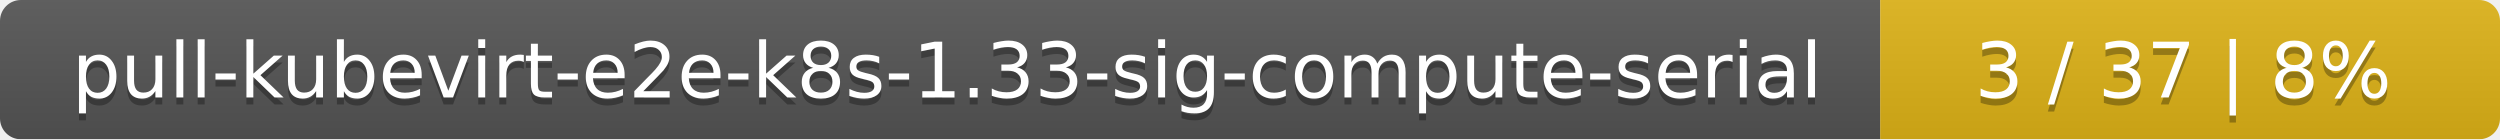
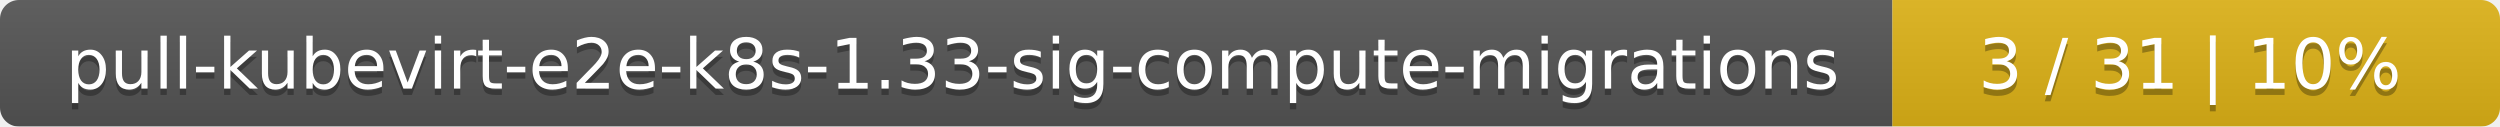
- <svg xmlns="http://www.w3.org/2000/svg" width="359" height="20">
+ <svg xmlns="http://www.w3.org/2000/svg" width="395" height="20">
  <linearGradient id="smooth" x2="0" y2="100%">
    <stop offset="0" stop-color="#bbb" stop-opacity=".1" />
    <stop offset="1" stop-opacity=".1" />
  </linearGradient>
  <mask id="round">
-     <rect width="359" height="20" rx="3" fill="#fff" />
+     <rect width="395" height="20" rx="3" fill="#fff" />
  </mask>
  <g mask="url(#round)">
-     <rect width="270" height="20" fill="#555" />
-     <rect x="270" width="89" height="20" fill="#dfb317" />
-     <rect width="359" height="20" fill="url(#smooth)" />
+     <rect width="299" height="20" fill="#555" />
+     <rect x="299" width="96" height="20" fill="#dfb317" />
+     <rect width="395" height="20" fill="url(#smooth)" />
  </g>
  <g fill="#fff" text-anchor="middle" font-family="DejaVu Sans,Verdana,Geneva,sans-serif" font-size="11">
-     <text x="136" y="15" fill="#010101" fill-opacity=".3">pull-kubevirt-e2e-k8s-1.33-sig-compute-serial</text>
-     <text x="136" y="14">pull-kubevirt-e2e-k8s-1.33-sig-compute-serial</text>
-     <text x="313.5" y="15" fill="#010101" fill-opacity=".3">3 / 37    |    8%</text>
-     <text x="313.5" y="14">3 / 37    |    8%</text>
+     <text x="150.5" y="15" fill="#010101" fill-opacity=".3">pull-kubevirt-e2e-k8s-1.33-sig-compute-migrations</text>
+     <text x="150.5" y="14">pull-kubevirt-e2e-k8s-1.33-sig-compute-migrations</text>
+     <text x="346" y="15" fill="#010101" fill-opacity=".3">3 / 31    |    10%</text>
+     <text x="346" y="14">3 / 31    |    10%</text>
  </g>
</svg>
